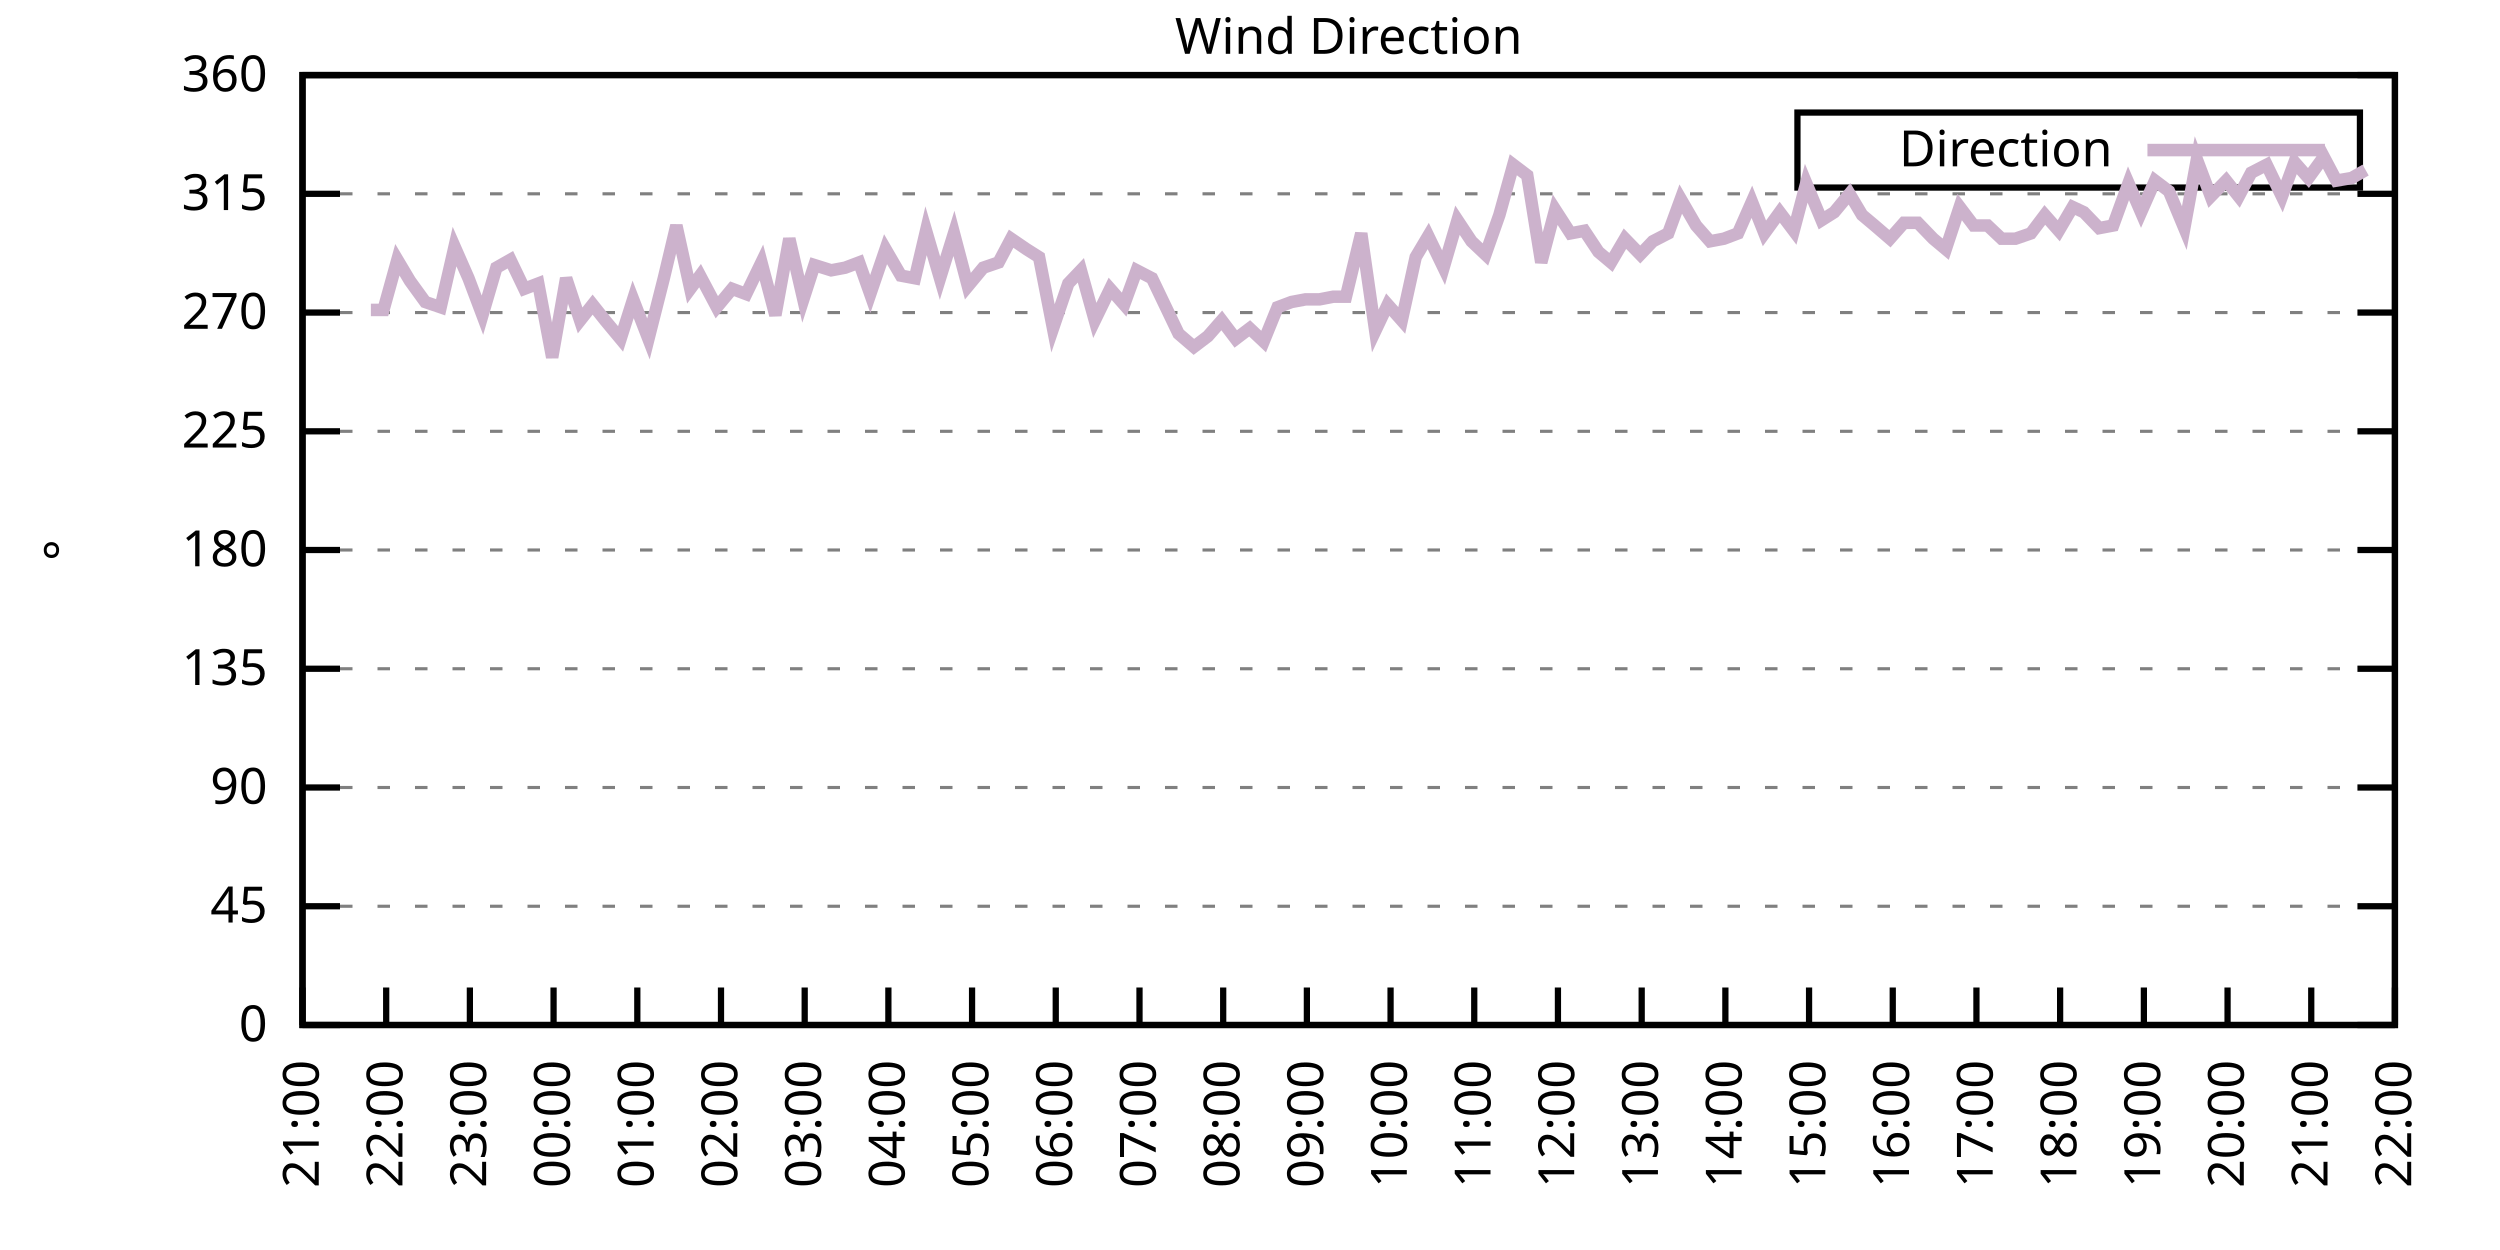
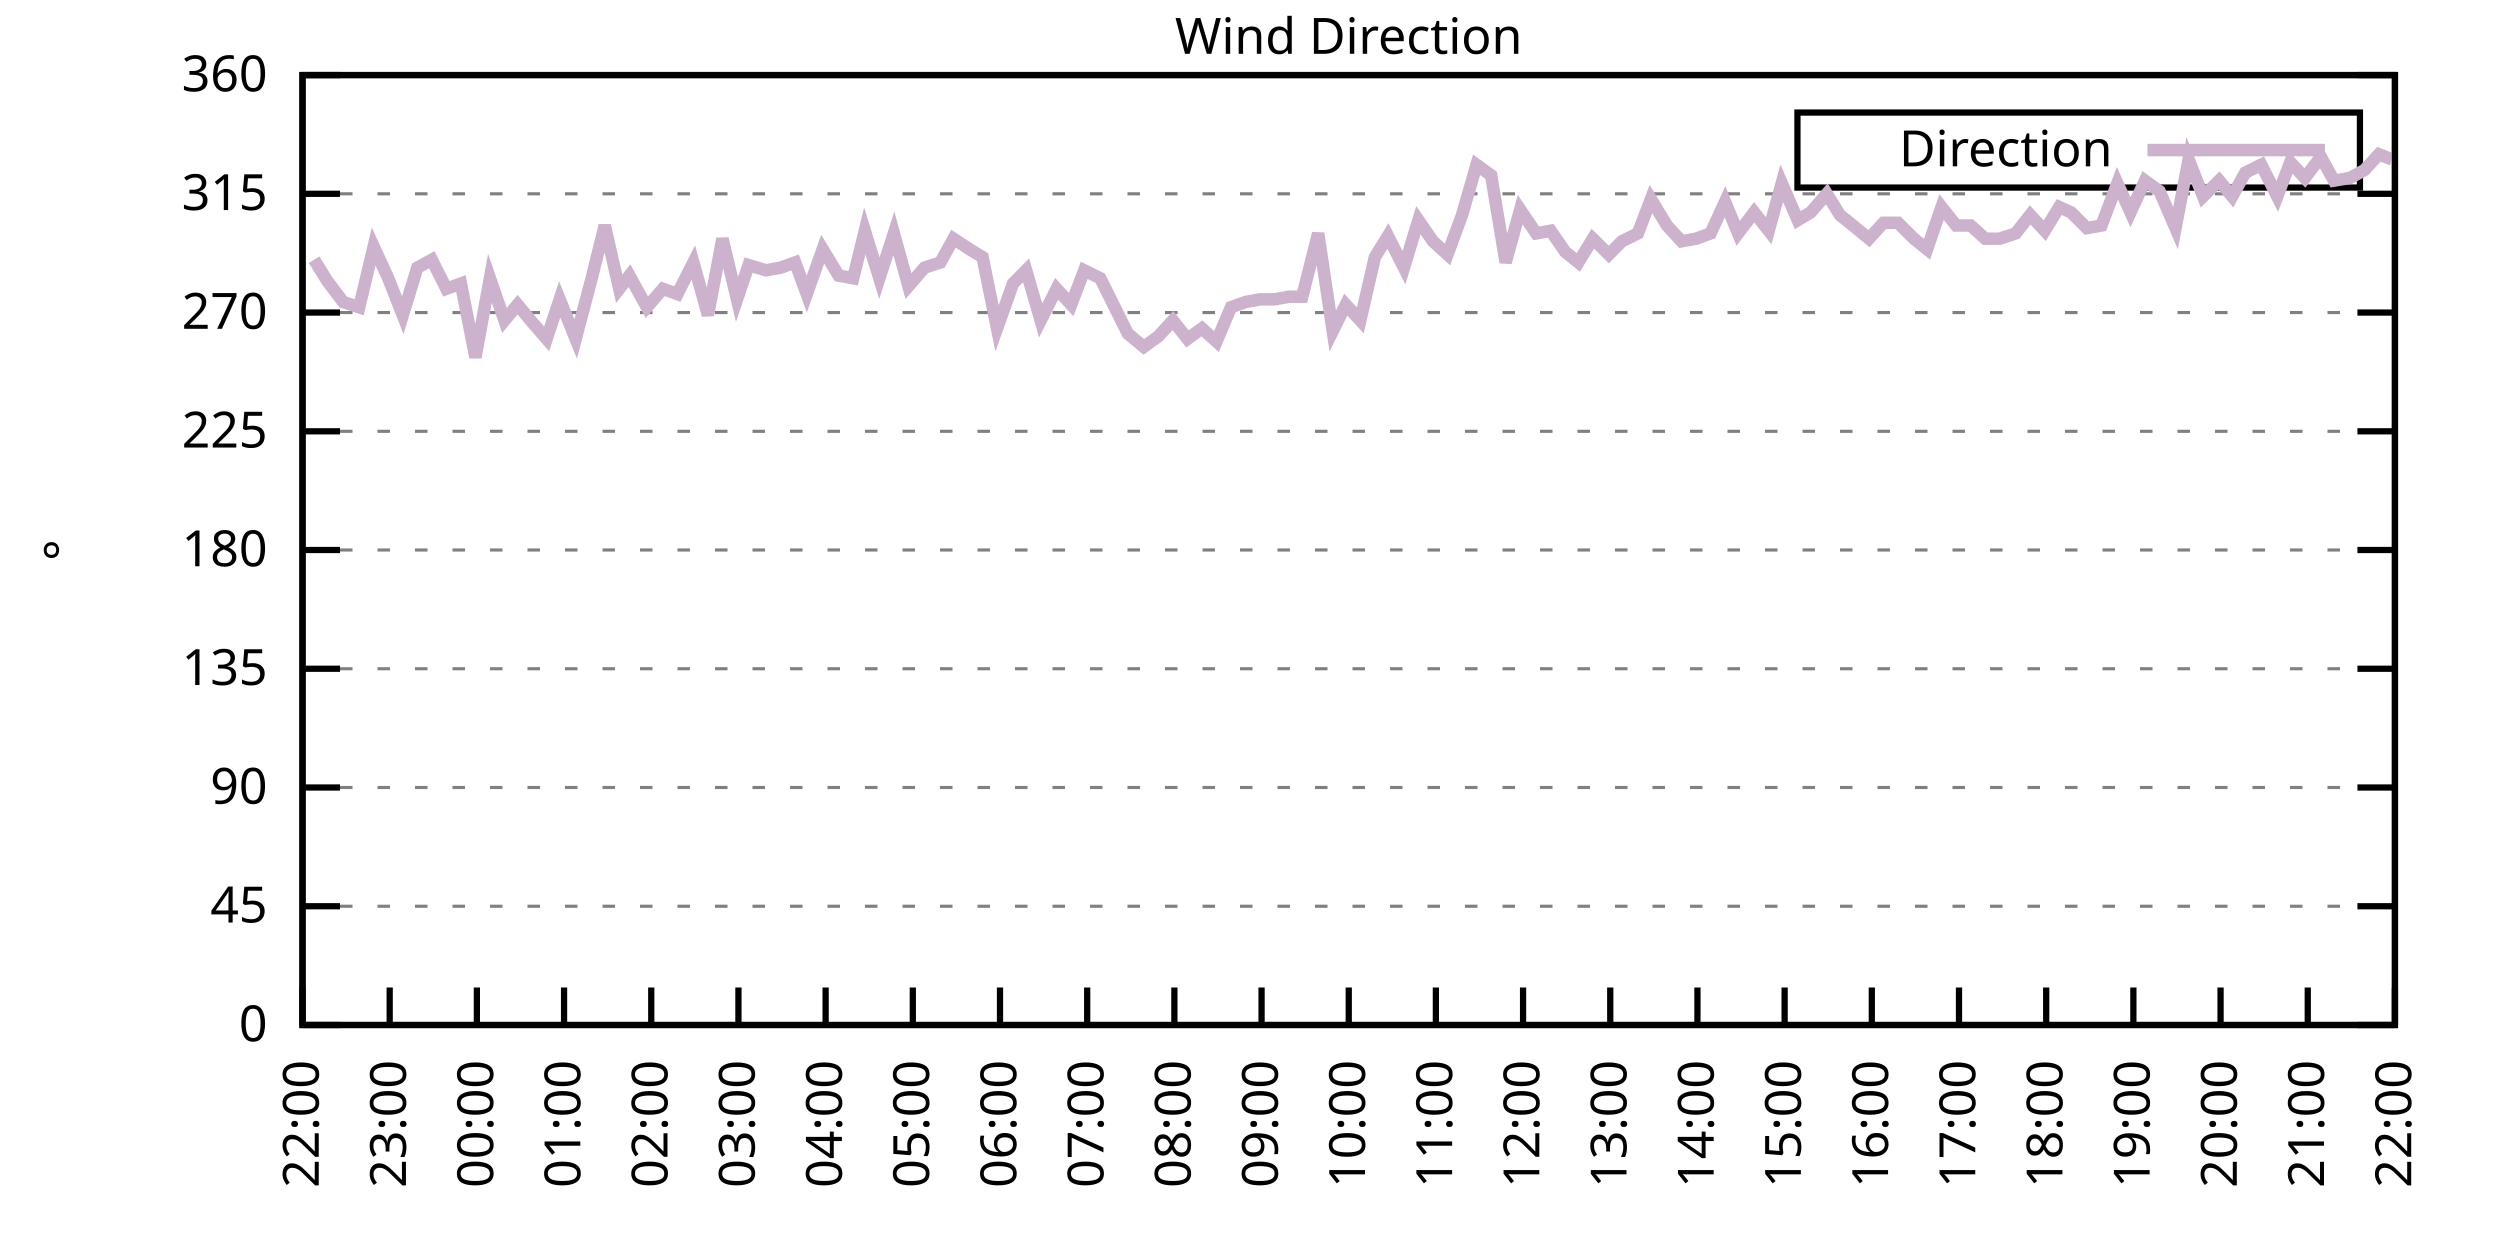
<svg xmlns="http://www.w3.org/2000/svg" xmlns:xlink="http://www.w3.org/1999/xlink" width="400" height="200" viewBox="0 0 400 200">
  <g id="gnuplot_canvas">
    <rect x="0" y="0" width="400" height="200" fill="none" />
    <defs>
      <circle id="gpDot" r="0.5" stroke-width="0.5" stroke="currentColor" />
      <path id="gpPt0" stroke-width="0.333" stroke="currentColor" d="M-1,0 h2 M0,-1 v2" />
      <path id="gpPt1" stroke-width="0.333" stroke="currentColor" d="M-1,-1 L1,1 M1,-1 L-1,1" />
      <path id="gpPt2" stroke-width="0.333" stroke="currentColor" d="M-1,0 L1,0 M0,-1 L0,1 M-1,-1 L1,1 M-1,1 L1,-1" />
      <rect id="gpPt3" stroke-width="0.333" stroke="currentColor" x="-1" y="-1" width="2" height="2" />
      <rect id="gpPt4" stroke-width="0.333" stroke="currentColor" fill="currentColor" x="-1" y="-1" width="2" height="2" />
      <circle id="gpPt5" stroke-width="0.333" stroke="currentColor" cx="0" cy="0" r="1" />
      <use xlink:href="#gpPt5" id="gpPt6" fill="currentColor" stroke="none" />
      <path id="gpPt7" stroke-width="0.333" stroke="currentColor" d="M0,-1.33 L-1.33,0.67 L1.33,0.67 z" />
      <use xlink:href="#gpPt7" id="gpPt8" fill="currentColor" stroke="none" />
      <use xlink:href="#gpPt7" id="gpPt9" stroke="currentColor" transform="rotate(180)" />
      <use xlink:href="#gpPt9" id="gpPt10" fill="currentColor" stroke="none" />
      <use xlink:href="#gpPt3" id="gpPt11" stroke="currentColor" transform="rotate(45)" />
      <use xlink:href="#gpPt11" id="gpPt12" fill="currentColor" stroke="none" />
      <path id="gpPt13" stroke-width="0.333" stroke="currentColor" d="M0,1.330 L1.265,0.411 L0.782,-1.067 L-0.782,-1.076 L-1.265,0.411 z" />
      <use xlink:href="#gpPt13" id="gpPt14" fill="currentColor" stroke="none" />
      <filter id="textbox" filterUnits="objectBoundingBox" x="0" y="0" height="1" width="1">
        <feFlood flood-color="white" flood-opacity="1" result="bgnd" />
        <feComposite in="SourceGraphic" in2="bgnd" operator="atop" />
      </filter>
      <filter id="greybox" filterUnits="objectBoundingBox" x="0" y="0" height="1" width="1">
        <feFlood flood-color="lightgrey" flood-opacity="1" result="grey" />
        <feComposite in="SourceGraphic" in2="grey" operator="atop" />
      </filter>
    </defs>
    <g fill="none" color="white" stroke="currentColor" stroke-width="1.00" stroke-linecap="butt" stroke-linejoin="miter">
</g>
    <g fill="none" color="black" stroke="currentColor" stroke-width="1.00" stroke-linecap="butt" stroke-linejoin="miter">
      <g stroke="none" shape-rendering="crispEdges">
        <polygon fill="rgb(255, 255, 255)" points="48.40,164.00 383.18,164.00 383.18,12.02 48.40,12.02 " />
      </g>
    </g>
    <g fill="none" color="black" stroke="currentColor" stroke-width="1.00" stroke-linecap="butt" stroke-linejoin="miter">
</g>
    <g fill="none" color="black" stroke="black" stroke-width="0.50" stroke-linecap="butt" stroke-linejoin="miter">
</g>
    <g fill="none" color="gray" stroke="currentColor" stroke-width="0.50" stroke-linecap="butt" stroke-linejoin="miter">
      <path stroke="gray" stroke-dasharray="2,4" class="gridline" d="M48.40,164.00 L383.19,164.00  " />
    </g>
    <g fill="none" color="gray" stroke="gray" stroke-width="1.00" stroke-linecap="butt" stroke-linejoin="miter">
</g>
    <g fill="none" color="black" stroke="currentColor" stroke-width="1.00" stroke-linecap="butt" stroke-linejoin="miter">
      <path stroke="black" d="M48.40,164.00 L54.40,164.00 M383.19,164.00 L377.19,164.00  " />
      <g transform="translate(42.80,166.60)" stroke="none" fill="black" font-family="Sans" font-size="8.00" text-anchor="end">
        <text>
          <tspan font-family="Sans"> 0</tspan>
        </text>
      </g>
    </g>
    <g fill="none" color="black" stroke="currentColor" stroke-width="1.00" stroke-linecap="butt" stroke-linejoin="miter">
</g>
    <g fill="none" color="black" stroke="black" stroke-width="0.50" stroke-linecap="butt" stroke-linejoin="miter">
</g>
    <g fill="none" color="gray" stroke="currentColor" stroke-width="0.50" stroke-linecap="butt" stroke-linejoin="miter">
      <path stroke="gray" stroke-dasharray="2,4" class="gridline" d="M48.40,145.00 L383.19,145.00  " />
    </g>
    <g fill="none" color="gray" stroke="gray" stroke-width="1.00" stroke-linecap="butt" stroke-linejoin="miter">
</g>
    <g fill="none" color="black" stroke="currentColor" stroke-width="1.00" stroke-linecap="butt" stroke-linejoin="miter">
      <path stroke="black" d="M48.40,145.00 L54.40,145.00 M383.19,145.00 L377.19,145.00  " />
      <g transform="translate(42.80,147.60)" stroke="none" fill="black" font-family="Sans" font-size="8.00" text-anchor="end">
        <text>
          <tspan font-family="Sans"> 45</tspan>
        </text>
      </g>
    </g>
    <g fill="none" color="black" stroke="currentColor" stroke-width="1.00" stroke-linecap="butt" stroke-linejoin="miter">
</g>
    <g fill="none" color="black" stroke="black" stroke-width="0.50" stroke-linecap="butt" stroke-linejoin="miter">
</g>
    <g fill="none" color="gray" stroke="currentColor" stroke-width="0.50" stroke-linecap="butt" stroke-linejoin="miter">
      <path stroke="gray" stroke-dasharray="2,4" class="gridline" d="M48.40,126.00 L383.19,126.00  " />
    </g>
    <g fill="none" color="gray" stroke="gray" stroke-width="1.00" stroke-linecap="butt" stroke-linejoin="miter">
</g>
    <g fill="none" color="black" stroke="currentColor" stroke-width="1.00" stroke-linecap="butt" stroke-linejoin="miter">
      <path stroke="black" d="M48.40,126.00 L54.40,126.00 M383.19,126.00 L377.19,126.00  " />
      <g transform="translate(42.80,128.60)" stroke="none" fill="black" font-family="Sans" font-size="8.00" text-anchor="end">
        <text>
          <tspan font-family="Sans"> 90</tspan>
        </text>
      </g>
    </g>
    <g fill="none" color="black" stroke="currentColor" stroke-width="1.00" stroke-linecap="butt" stroke-linejoin="miter">
</g>
    <g fill="none" color="black" stroke="black" stroke-width="0.50" stroke-linecap="butt" stroke-linejoin="miter">
</g>
    <g fill="none" color="gray" stroke="currentColor" stroke-width="0.50" stroke-linecap="butt" stroke-linejoin="miter">
      <path stroke="gray" stroke-dasharray="2,4" class="gridline" d="M48.40,107.00 L383.19,107.00  " />
    </g>
    <g fill="none" color="gray" stroke="gray" stroke-width="1.00" stroke-linecap="butt" stroke-linejoin="miter">
</g>
    <g fill="none" color="black" stroke="currentColor" stroke-width="1.00" stroke-linecap="butt" stroke-linejoin="miter">
      <path stroke="black" d="M48.40,107.00 L54.40,107.00 M383.19,107.00 L377.19,107.00  " />
      <g transform="translate(42.80,109.60)" stroke="none" fill="black" font-family="Sans" font-size="8.00" text-anchor="end">
        <text>
          <tspan font-family="Sans"> 135</tspan>
        </text>
      </g>
    </g>
    <g fill="none" color="black" stroke="currentColor" stroke-width="1.00" stroke-linecap="butt" stroke-linejoin="miter">
</g>
    <g fill="none" color="black" stroke="black" stroke-width="0.50" stroke-linecap="butt" stroke-linejoin="miter">
</g>
    <g fill="none" color="gray" stroke="currentColor" stroke-width="0.50" stroke-linecap="butt" stroke-linejoin="miter">
      <path stroke="gray" stroke-dasharray="2,4" class="gridline" d="M48.40,88.00 L383.19,88.00  " />
    </g>
    <g fill="none" color="gray" stroke="gray" stroke-width="1.00" stroke-linecap="butt" stroke-linejoin="miter">
</g>
    <g fill="none" color="black" stroke="currentColor" stroke-width="1.00" stroke-linecap="butt" stroke-linejoin="miter">
      <path stroke="black" d="M48.40,88.00 L54.40,88.00 M383.19,88.00 L377.19,88.00  " />
      <g transform="translate(42.80,90.60)" stroke="none" fill="black" font-family="Sans" font-size="8.00" text-anchor="end">
        <text>
          <tspan font-family="Sans"> 180</tspan>
        </text>
      </g>
    </g>
    <g fill="none" color="black" stroke="currentColor" stroke-width="1.00" stroke-linecap="butt" stroke-linejoin="miter">
</g>
    <g fill="none" color="black" stroke="black" stroke-width="0.50" stroke-linecap="butt" stroke-linejoin="miter">
</g>
    <g fill="none" color="gray" stroke="currentColor" stroke-width="0.50" stroke-linecap="butt" stroke-linejoin="miter">
      <path stroke="gray" stroke-dasharray="2,4" class="gridline" d="M48.40,69.01 L383.19,69.01  " />
    </g>
    <g fill="none" color="gray" stroke="gray" stroke-width="1.00" stroke-linecap="butt" stroke-linejoin="miter">
</g>
    <g fill="none" color="black" stroke="currentColor" stroke-width="1.00" stroke-linecap="butt" stroke-linejoin="miter">
      <path stroke="black" d="M48.40,69.01 L54.40,69.01 M383.19,69.01 L377.19,69.01  " />
      <g transform="translate(42.80,71.61)" stroke="none" fill="black" font-family="Sans" font-size="8.00" text-anchor="end">
        <text>
          <tspan font-family="Sans"> 225</tspan>
        </text>
      </g>
    </g>
    <g fill="none" color="black" stroke="currentColor" stroke-width="1.00" stroke-linecap="butt" stroke-linejoin="miter">
</g>
    <g fill="none" color="black" stroke="black" stroke-width="0.50" stroke-linecap="butt" stroke-linejoin="miter">
</g>
    <g fill="none" color="gray" stroke="currentColor" stroke-width="0.50" stroke-linecap="butt" stroke-linejoin="miter">
      <path stroke="gray" stroke-dasharray="2,4" class="gridline" d="M48.40,50.01 L383.19,50.01  " />
    </g>
    <g fill="none" color="gray" stroke="gray" stroke-width="1.00" stroke-linecap="butt" stroke-linejoin="miter">
</g>
    <g fill="none" color="black" stroke="currentColor" stroke-width="1.00" stroke-linecap="butt" stroke-linejoin="miter">
      <path stroke="black" d="M48.40,50.01 L54.40,50.01 M383.19,50.01 L377.19,50.01  " />
      <g transform="translate(42.80,52.61)" stroke="none" fill="black" font-family="Sans" font-size="8.00" text-anchor="end">
        <text>
          <tspan font-family="Sans"> 270</tspan>
        </text>
      </g>
    </g>
    <g fill="none" color="black" stroke="currentColor" stroke-width="1.00" stroke-linecap="butt" stroke-linejoin="miter">
</g>
    <g fill="none" color="black" stroke="black" stroke-width="0.50" stroke-linecap="butt" stroke-linejoin="miter">
</g>
    <g fill="none" color="gray" stroke="currentColor" stroke-width="0.50" stroke-linecap="butt" stroke-linejoin="miter">
      <path stroke="gray" stroke-dasharray="2,4" class="gridline" d="M48.40,31.01 L383.19,31.01  " />
    </g>
    <g fill="none" color="gray" stroke="gray" stroke-width="1.00" stroke-linecap="butt" stroke-linejoin="miter">
</g>
    <g fill="none" color="black" stroke="currentColor" stroke-width="1.00" stroke-linecap="butt" stroke-linejoin="miter">
      <path stroke="black" d="M48.40,31.01 L54.40,31.01 M383.19,31.01 L377.19,31.01  " />
      <g transform="translate(42.80,33.61)" stroke="none" fill="black" font-family="Sans" font-size="8.00" text-anchor="end">
        <text>
          <tspan font-family="Sans"> 315</tspan>
        </text>
      </g>
    </g>
    <g fill="none" color="black" stroke="currentColor" stroke-width="1.00" stroke-linecap="butt" stroke-linejoin="miter">
</g>
    <g fill="none" color="black" stroke="black" stroke-width="0.50" stroke-linecap="butt" stroke-linejoin="miter">
</g>
    <g fill="none" color="gray" stroke="currentColor" stroke-width="0.50" stroke-linecap="butt" stroke-linejoin="miter">
      <path stroke="gray" stroke-dasharray="2,4" class="gridline" d="M48.40,12.01 L383.19,12.01  " />
    </g>
    <g fill="none" color="gray" stroke="gray" stroke-width="1.00" stroke-linecap="butt" stroke-linejoin="miter">
</g>
    <g fill="none" color="black" stroke="currentColor" stroke-width="1.00" stroke-linecap="butt" stroke-linejoin="miter">
      <path stroke="black" d="M48.40,12.01 L54.40,12.01 M383.19,12.01 L377.19,12.01  " />
      <g transform="translate(42.80,14.61)" stroke="none" fill="black" font-family="Sans" font-size="8.00" text-anchor="end">
        <text>
          <tspan font-family="Sans"> 360</tspan>
        </text>
      </g>
    </g>
    <g fill="none" color="black" stroke="currentColor" stroke-width="1.00" stroke-linecap="butt" stroke-linejoin="miter">
      <path stroke="black" d="M48.40,164.00 L48.40,158.00  " />
      <g transform="translate(51.00,169.60) rotate(270.00)" stroke="none" fill="black" font-family="Sans" font-size="8.00" text-anchor="end">
        <text>
-           <tspan font-family="Sans">21:00</tspan>
-         </text>
-       </g>
-     </g>
-     <g fill="none" color="black" stroke="currentColor" stroke-width="1.00" stroke-linecap="butt" stroke-linejoin="miter">
-       <path stroke="black" d="M61.79,164.00 L61.79,158.00  " />
-       <g transform="translate(64.39,169.60) rotate(270.00)" stroke="none" fill="black" font-family="Sans" font-size="8.00" text-anchor="end">
-         <text>
          <tspan font-family="Sans">22:00</tspan>
        </text>
      </g>
    </g>
    <g fill="none" color="black" stroke="currentColor" stroke-width="1.00" stroke-linecap="butt" stroke-linejoin="miter">
-       <path stroke="black" d="M75.18,164.00 L75.18,158.00  " />
-       <g transform="translate(77.78,169.60) rotate(270.00)" stroke="none" fill="black" font-family="Sans" font-size="8.00" text-anchor="end">
+       <path stroke="black" d="M62.35,164.00 L62.35,158.00  " />
+       <g transform="translate(64.95,169.60) rotate(270.00)" stroke="none" fill="black" font-family="Sans" font-size="8.00" text-anchor="end">
        <text>
          <tspan font-family="Sans">23:00</tspan>
        </text>
      </g>
    </g>
    <g fill="none" color="black" stroke="currentColor" stroke-width="1.00" stroke-linecap="butt" stroke-linejoin="miter">
-       <path stroke="black" d="M88.57,164.00 L88.57,158.00  " />
-       <g transform="translate(91.17,169.60) rotate(270.00)" stroke="none" fill="black" font-family="Sans" font-size="8.00" text-anchor="end">
+       <path stroke="black" d="M76.30,164.00 L76.30,158.00  " />
+       <g transform="translate(78.90,169.60) rotate(270.00)" stroke="none" fill="black" font-family="Sans" font-size="8.00" text-anchor="end">
        <text>
          <tspan font-family="Sans">00:00</tspan>
        </text>
      </g>
    </g>
    <g fill="none" color="black" stroke="currentColor" stroke-width="1.00" stroke-linecap="butt" stroke-linejoin="miter">
-       <path stroke="black" d="M101.97,164.00 L101.97,158.00  " />
-       <g transform="translate(104.57,169.60) rotate(270.00)" stroke="none" fill="black" font-family="Sans" font-size="8.00" text-anchor="end">
+       <path stroke="black" d="M90.25,164.00 L90.25,158.00  " />
+       <g transform="translate(92.85,169.60) rotate(270.00)" stroke="none" fill="black" font-family="Sans" font-size="8.00" text-anchor="end">
        <text>
          <tspan font-family="Sans">01:00</tspan>
        </text>
      </g>
    </g>
    <g fill="none" color="black" stroke="currentColor" stroke-width="1.00" stroke-linecap="butt" stroke-linejoin="miter">
-       <path stroke="black" d="M115.36,164.00 L115.36,158.00  " />
-       <g transform="translate(117.96,169.60) rotate(270.00)" stroke="none" fill="black" font-family="Sans" font-size="8.00" text-anchor="end">
+       <path stroke="black" d="M104.20,164.00 L104.20,158.00  " />
+       <g transform="translate(106.80,169.60) rotate(270.00)" stroke="none" fill="black" font-family="Sans" font-size="8.00" text-anchor="end">
        <text>
          <tspan font-family="Sans">02:00</tspan>
        </text>
      </g>
    </g>
    <g fill="none" color="black" stroke="currentColor" stroke-width="1.00" stroke-linecap="butt" stroke-linejoin="miter">
-       <path stroke="black" d="M128.75,164.00 L128.75,158.00  " />
-       <g transform="translate(131.35,169.60) rotate(270.00)" stroke="none" fill="black" font-family="Sans" font-size="8.00" text-anchor="end">
+       <path stroke="black" d="M118.15,164.00 L118.15,158.00  " />
+       <g transform="translate(120.75,169.60) rotate(270.00)" stroke="none" fill="black" font-family="Sans" font-size="8.00" text-anchor="end">
        <text>
          <tspan font-family="Sans">03:00</tspan>
        </text>
      </g>
    </g>
    <g fill="none" color="black" stroke="currentColor" stroke-width="1.00" stroke-linecap="butt" stroke-linejoin="miter">
-       <path stroke="black" d="M142.14,164.00 L142.14,158.00  " />
-       <g transform="translate(144.74,169.60) rotate(270.00)" stroke="none" fill="black" font-family="Sans" font-size="8.00" text-anchor="end">
+       <path stroke="black" d="M132.10,164.00 L132.10,158.00  " />
+       <g transform="translate(134.70,169.60) rotate(270.00)" stroke="none" fill="black" font-family="Sans" font-size="8.00" text-anchor="end">
        <text>
          <tspan font-family="Sans">04:00</tspan>
        </text>
      </g>
    </g>
    <g fill="none" color="black" stroke="currentColor" stroke-width="1.00" stroke-linecap="butt" stroke-linejoin="miter">
-       <path stroke="black" d="M155.53,164.00 L155.53,158.00  " />
-       <g transform="translate(158.13,169.60) rotate(270.00)" stroke="none" fill="black" font-family="Sans" font-size="8.00" text-anchor="end">
+       <path stroke="black" d="M146.05,164.00 L146.05,158.00  " />
+       <g transform="translate(148.65,169.60) rotate(270.00)" stroke="none" fill="black" font-family="Sans" font-size="8.00" text-anchor="end">
        <text>
          <tspan font-family="Sans">05:00</tspan>
        </text>
      </g>
    </g>
    <g fill="none" color="black" stroke="currentColor" stroke-width="1.00" stroke-linecap="butt" stroke-linejoin="miter">
-       <path stroke="black" d="M168.92,164.00 L168.92,158.00  " />
-       <g transform="translate(171.52,169.60) rotate(270.00)" stroke="none" fill="black" font-family="Sans" font-size="8.00" text-anchor="end">
+       <path stroke="black" d="M160.00,164.00 L160.00,158.00  " />
+       <g transform="translate(162.60,169.60) rotate(270.00)" stroke="none" fill="black" font-family="Sans" font-size="8.00" text-anchor="end">
        <text>
          <tspan font-family="Sans">06:00</tspan>
        </text>
      </g>
    </g>
    <g fill="none" color="black" stroke="currentColor" stroke-width="1.00" stroke-linecap="butt" stroke-linejoin="miter">
-       <path stroke="black" d="M182.32,164.00 L182.32,158.00  " />
-       <g transform="translate(184.92,169.60) rotate(270.00)" stroke="none" fill="black" font-family="Sans" font-size="8.00" text-anchor="end">
+       <path stroke="black" d="M173.95,164.00 L173.95,158.00  " />
+       <g transform="translate(176.55,169.60) rotate(270.00)" stroke="none" fill="black" font-family="Sans" font-size="8.00" text-anchor="end">
        <text>
          <tspan font-family="Sans">07:00</tspan>
        </text>
      </g>
    </g>
    <g fill="none" color="black" stroke="currentColor" stroke-width="1.00" stroke-linecap="butt" stroke-linejoin="miter">
-       <path stroke="black" d="M195.71,164.00 L195.71,158.00  " />
-       <g transform="translate(198.31,169.60) rotate(270.00)" stroke="none" fill="black" font-family="Sans" font-size="8.00" text-anchor="end">
+       <path stroke="black" d="M187.90,164.00 L187.90,158.00  " />
+       <g transform="translate(190.50,169.60) rotate(270.00)" stroke="none" fill="black" font-family="Sans" font-size="8.00" text-anchor="end">
        <text>
          <tspan font-family="Sans">08:00</tspan>
        </text>
      </g>
    </g>
    <g fill="none" color="black" stroke="currentColor" stroke-width="1.00" stroke-linecap="butt" stroke-linejoin="miter">
-       <path stroke="black" d="M209.10,164.00 L209.10,158.00  " />
-       <g transform="translate(211.70,169.60) rotate(270.00)" stroke="none" fill="black" font-family="Sans" font-size="8.00" text-anchor="end">
+       <path stroke="black" d="M201.85,164.00 L201.85,158.00  " />
+       <g transform="translate(204.45,169.60) rotate(270.00)" stroke="none" fill="black" font-family="Sans" font-size="8.00" text-anchor="end">
        <text>
          <tspan font-family="Sans">09:00</tspan>
        </text>
      </g>
    </g>
    <g fill="none" color="black" stroke="currentColor" stroke-width="1.00" stroke-linecap="butt" stroke-linejoin="miter">
-       <path stroke="black" d="M222.49,164.00 L222.49,158.00  " />
-       <g transform="translate(225.09,169.60) rotate(270.00)" stroke="none" fill="black" font-family="Sans" font-size="8.00" text-anchor="end">
+       <path stroke="black" d="M215.80,164.00 L215.80,158.00  " />
+       <g transform="translate(218.40,169.60) rotate(270.00)" stroke="none" fill="black" font-family="Sans" font-size="8.00" text-anchor="end">
        <text>
          <tspan font-family="Sans">10:00</tspan>
        </text>
      </g>
    </g>
    <g fill="none" color="black" stroke="currentColor" stroke-width="1.00" stroke-linecap="butt" stroke-linejoin="miter">
-       <path stroke="black" d="M235.88,164.00 L235.88,158.00  " />
-       <g transform="translate(238.48,169.60) rotate(270.00)" stroke="none" fill="black" font-family="Sans" font-size="8.00" text-anchor="end">
+       <path stroke="black" d="M229.74,164.00 L229.74,158.00  " />
+       <g transform="translate(232.34,169.60) rotate(270.00)" stroke="none" fill="black" font-family="Sans" font-size="8.00" text-anchor="end">
        <text>
          <tspan font-family="Sans">11:00</tspan>
        </text>
      </g>
    </g>
    <g fill="none" color="black" stroke="currentColor" stroke-width="1.00" stroke-linecap="butt" stroke-linejoin="miter">
-       <path stroke="black" d="M249.27,164.00 L249.27,158.00  " />
-       <g transform="translate(251.87,169.60) rotate(270.00)" stroke="none" fill="black" font-family="Sans" font-size="8.00" text-anchor="end">
+       <path stroke="black" d="M243.69,164.00 L243.69,158.00  " />
+       <g transform="translate(246.29,169.60) rotate(270.00)" stroke="none" fill="black" font-family="Sans" font-size="8.00" text-anchor="end">
        <text>
          <tspan font-family="Sans">12:00</tspan>
        </text>
      </g>
    </g>
    <g fill="none" color="black" stroke="currentColor" stroke-width="1.00" stroke-linecap="butt" stroke-linejoin="miter">
-       <path stroke="black" d="M262.67,164.00 L262.67,158.00  " />
-       <g transform="translate(265.27,169.60) rotate(270.00)" stroke="none" fill="black" font-family="Sans" font-size="8.00" text-anchor="end">
+       <path stroke="black" d="M257.64,164.00 L257.64,158.00  " />
+       <g transform="translate(260.24,169.60) rotate(270.00)" stroke="none" fill="black" font-family="Sans" font-size="8.00" text-anchor="end">
        <text>
          <tspan font-family="Sans">13:00</tspan>
        </text>
      </g>
    </g>
    <g fill="none" color="black" stroke="currentColor" stroke-width="1.00" stroke-linecap="butt" stroke-linejoin="miter">
-       <path stroke="black" d="M276.06,164.00 L276.06,158.00  " />
-       <g transform="translate(278.66,169.60) rotate(270.00)" stroke="none" fill="black" font-family="Sans" font-size="8.00" text-anchor="end">
+       <path stroke="black" d="M271.59,164.00 L271.59,158.00  " />
+       <g transform="translate(274.19,169.60) rotate(270.00)" stroke="none" fill="black" font-family="Sans" font-size="8.00" text-anchor="end">
        <text>
          <tspan font-family="Sans">14:00</tspan>
        </text>
      </g>
    </g>
    <g fill="none" color="black" stroke="currentColor" stroke-width="1.00" stroke-linecap="butt" stroke-linejoin="miter">
-       <path stroke="black" d="M289.45,164.00 L289.45,158.00  " />
-       <g transform="translate(292.05,169.60) rotate(270.00)" stroke="none" fill="black" font-family="Sans" font-size="8.00" text-anchor="end">
+       <path stroke="black" d="M285.54,164.00 L285.54,158.00  " />
+       <g transform="translate(288.14,169.60) rotate(270.00)" stroke="none" fill="black" font-family="Sans" font-size="8.00" text-anchor="end">
        <text>
          <tspan font-family="Sans">15:00</tspan>
        </text>
      </g>
    </g>
    <g fill="none" color="black" stroke="currentColor" stroke-width="1.00" stroke-linecap="butt" stroke-linejoin="miter">
-       <path stroke="black" d="M302.84,164.00 L302.84,158.00  " />
-       <g transform="translate(305.44,169.60) rotate(270.00)" stroke="none" fill="black" font-family="Sans" font-size="8.00" text-anchor="end">
+       <path stroke="black" d="M299.49,164.00 L299.49,158.00  " />
+       <g transform="translate(302.09,169.60) rotate(270.00)" stroke="none" fill="black" font-family="Sans" font-size="8.00" text-anchor="end">
        <text>
          <tspan font-family="Sans">16:00</tspan>
        </text>
      </g>
    </g>
    <g fill="none" color="black" stroke="currentColor" stroke-width="1.00" stroke-linecap="butt" stroke-linejoin="miter">
-       <path stroke="black" d="M316.23,164.00 L316.23,158.00  " />
-       <g transform="translate(318.83,169.60) rotate(270.00)" stroke="none" fill="black" font-family="Sans" font-size="8.00" text-anchor="end">
+       <path stroke="black" d="M313.44,164.00 L313.44,158.00  " />
+       <g transform="translate(316.04,169.60) rotate(270.00)" stroke="none" fill="black" font-family="Sans" font-size="8.00" text-anchor="end">
        <text>
          <tspan font-family="Sans">17:00</tspan>
        </text>
      </g>
    </g>
    <g fill="none" color="black" stroke="currentColor" stroke-width="1.00" stroke-linecap="butt" stroke-linejoin="miter">
-       <path stroke="black" d="M329.62,164.00 L329.62,158.00  " />
-       <g transform="translate(332.22,169.60) rotate(270.00)" stroke="none" fill="black" font-family="Sans" font-size="8.00" text-anchor="end">
+       <path stroke="black" d="M327.39,164.00 L327.39,158.00  " />
+       <g transform="translate(329.99,169.60) rotate(270.00)" stroke="none" fill="black" font-family="Sans" font-size="8.00" text-anchor="end">
        <text>
          <tspan font-family="Sans">18:00</tspan>
        </text>
      </g>
    </g>
    <g fill="none" color="black" stroke="currentColor" stroke-width="1.00" stroke-linecap="butt" stroke-linejoin="miter">
-       <path stroke="black" d="M343.02,164.00 L343.02,158.00  " />
-       <g transform="translate(345.62,169.60) rotate(270.00)" stroke="none" fill="black" font-family="Sans" font-size="8.00" text-anchor="end">
+       <path stroke="black" d="M341.34,164.00 L341.34,158.00  " />
+       <g transform="translate(343.94,169.60) rotate(270.00)" stroke="none" fill="black" font-family="Sans" font-size="8.00" text-anchor="end">
        <text>
          <tspan font-family="Sans">19:00</tspan>
        </text>
      </g>
    </g>
    <g fill="none" color="black" stroke="currentColor" stroke-width="1.00" stroke-linecap="butt" stroke-linejoin="miter">
-       <path stroke="black" d="M356.41,164.00 L356.41,158.00  " />
-       <g transform="translate(359.01,169.60) rotate(270.00)" stroke="none" fill="black" font-family="Sans" font-size="8.00" text-anchor="end">
+       <path stroke="black" d="M355.29,164.00 L355.29,158.00  " />
+       <g transform="translate(357.89,169.60) rotate(270.00)" stroke="none" fill="black" font-family="Sans" font-size="8.00" text-anchor="end">
        <text>
          <tspan font-family="Sans">20:00</tspan>
        </text>
      </g>
    </g>
    <g fill="none" color="black" stroke="currentColor" stroke-width="1.00" stroke-linecap="butt" stroke-linejoin="miter">
-       <path stroke="black" d="M369.80,164.00 L369.80,158.00  " />
-       <g transform="translate(372.40,169.60) rotate(270.00)" stroke="none" fill="black" font-family="Sans" font-size="8.00" text-anchor="end">
+       <path stroke="black" d="M369.24,164.00 L369.24,158.00  " />
+       <g transform="translate(371.84,169.60) rotate(270.00)" stroke="none" fill="black" font-family="Sans" font-size="8.00" text-anchor="end">
        <text>
          <tspan font-family="Sans">21:00</tspan>
        </text>
      </g>
    </g>
    <g fill="none" color="black" stroke="currentColor" stroke-width="1.00" stroke-linecap="butt" stroke-linejoin="miter">
      <path stroke="black" d="M383.19,164.00 L383.19,158.00  " />
      <g transform="translate(385.79,169.60) rotate(270.00)" stroke="none" fill="black" font-family="Sans" font-size="8.00" text-anchor="end">
        <text>
          <tspan font-family="Sans">22:00</tspan>
        </text>
      </g>
    </g>
    <g fill="none" color="black" stroke="currentColor" stroke-width="1.00" stroke-linecap="butt" stroke-linejoin="miter">
</g>
    <g fill="none" color="black" stroke="currentColor" stroke-width="1.00" stroke-linecap="butt" stroke-linejoin="miter">
      <path stroke="black" d="M48.40,12.01 L48.40,164.00 L383.19,164.00 L383.19,12.01 L48.40,12.01 Z  " />
    </g>
    <g fill="none" color="black" stroke="currentColor" stroke-width="1.00" stroke-linecap="butt" stroke-linejoin="miter">
</g>
    <g fill="none" color="black" stroke="currentColor" stroke-width="1.00" stroke-linecap="butt" stroke-linejoin="miter">
      <path stroke="black" d="M287.59,30.01 L287.59,18.01 L377.59,18.01 L377.59,30.01 L287.59,30.01 Z  " />
    </g>
    <g id="Wind_direction_plot_1">
      <g fill="none" color="white" stroke="black" stroke-width="2.00" stroke-linecap="butt" stroke-linejoin="miter">
</g>
      <g fill="none" color="black" stroke="currentColor" stroke-width="2.00" stroke-linecap="butt" stroke-linejoin="miter">
        <g transform="translate(337.99,26.61)" stroke="none" fill="black" font-family="Sans" font-size="8.00" text-anchor="end">
          <text>
            <tspan font-family="Sans">Direction</tspan>
          </text>
        </g>
      </g>
      <g fill="none" color="black" stroke="currentColor" stroke-width="2.00" stroke-linecap="butt" stroke-linejoin="miter">
-         <path stroke="rgb(204, 178, 204)" d="M343.59,24.01 L371.99,24.01 M59.34,49.59 L61.35,49.59 L63.58,41.56 L65.59,44.94 L68.04,48.32 L70.50,49.16   L72.73,39.45 L74.96,44.52 L77.19,50.43 L79.42,42.83 L81.66,41.56 L83.89,46.21 L86.12,45.36 L88.35,57.18   L90.58,44.52 L92.82,51.27 L94.82,48.74 L96.83,51.27 L99.29,54.23 L101.30,47.90 L103.75,54.23 L106.21,44.52   L108.22,36.08 L110.45,46.21 L112.01,44.10 L114.69,49.16 L117.14,46.21 L119.38,47.05 L121.83,41.99 L124.06,50.43   L126.29,38.19 L128.53,47.90 L130.31,42.41 L132.99,43.25 L135.22,42.83 L137.45,41.99 L139.24,47.05 L141.69,39.87   L144.15,44.10 L146.38,44.52 L148.17,36.92 L150.40,44.52 L152.63,37.34 L154.86,45.79 L157.32,42.83 L159.77,41.99   L161.78,38.19 L164.24,39.87 L166.25,41.14 L168.48,52.54 L170.93,45.36 L172.94,43.25 L175.17,51.27 L177.63,46.21   L179.86,48.74 L181.87,43.25 L184.32,44.52 L188.57,53.39 L191.02,55.50 L193.25,53.81 L195.48,51.27 L197.72,54.23   L199.95,52.54 L202.18,54.65 L204.41,49.16 L206.64,48.32 L208.88,47.90 L211.11,47.90 L213.34,47.47 L215.35,47.47   L217.80,37.34 L220.04,52.96 L222.04,48.74 L224.28,51.27 L226.51,41.14 L228.52,37.76 L230.97,42.83 L233.20,35.23   L235.44,38.61 L237.67,40.72 L239.90,34.39 L242.13,26.36 L244.36,28.05 L246.60,41.99 L248.83,33.54 L251.28,37.34   L253.51,36.92 L255.75,40.30 L257.76,41.99 L259.99,38.19 L262.44,40.72 L264.45,38.61 L266.91,37.34 L268.92,31.85   L271.37,36.08 L273.60,38.61 L275.83,38.19 L278.07,37.34 L280.30,32.28 L282.31,37.34 L284.76,33.96 L286.99,36.92   L289.00,29.32 L291.46,35.23 L293.47,33.96 L295.92,31.01 L297.93,34.39 L299.94,36.08 L302.39,38.19 L304.63,35.65   L306.86,35.65 L309.31,38.19 L311.32,39.87 L313.55,33.12 L315.79,36.08 L318.02,36.08 L320.25,38.19 L322.48,38.19   L324.94,37.34 L327.17,34.39 L329.40,36.92 L331.63,33.12 L333.42,33.96 L335.87,36.50 L338.10,36.08 L340.56,29.32   L342.57,33.96 L344.80,28.90 L347.03,30.59 L349.49,36.50 L351.50,25.52 L353.73,31.43 L356.18,28.90 L358.19,31.43   L360.20,27.63 L362.66,26.36 L365.11,31.43 L367.12,25.94 L369.35,28.48 L371.81,25.10 L373.82,28.90 L376.27,28.48   L378.50,27.21  " />
+         <path stroke="rgb(204, 178, 204)" d="M343.59,24.01 L371.99,24.01 M50.26,41.56 L52.35,44.94 L54.91,48.32 L57.47,49.16 L59.79,39.45 L62.12,44.52   L64.44,50.43 L66.77,42.83 L69.09,41.56 L71.42,46.21 L73.74,45.36 L76.07,57.18 L78.39,44.52 L80.72,51.27   L82.81,48.74 L84.90,51.27 L87.46,54.23 L89.55,47.90 L92.11,54.23 L94.67,44.52 L96.76,36.08 L99.08,46.21   L100.71,44.10 L103.50,49.16 L106.06,46.21 L108.38,47.05 L110.94,41.99 L113.27,50.43 L115.59,38.19 L117.92,47.90   L119.78,42.41 L122.57,43.25 L124.89,42.83 L127.22,41.99 L129.08,47.05 L131.63,39.87 L134.19,44.10 L136.51,44.52   L138.37,36.92 L140.70,44.52 L143.02,37.34 L145.35,45.79 L147.91,42.83 L150.46,41.99 L152.56,38.19 L155.11,39.87   L157.21,41.14 L159.53,52.54 L162.09,45.36 L164.18,43.25 L166.51,51.27 L169.06,46.21 L171.39,48.74 L173.48,43.25   L176.04,44.52 L180.46,53.39 L183.01,55.50 L185.34,53.81 L187.66,51.27 L189.99,54.23 L192.31,52.54 L194.64,54.65   L196.96,49.16 L199.29,48.32 L201.61,47.90 L203.94,47.90 L206.26,47.47 L208.36,47.47 L210.91,37.34 L213.24,52.96   L215.33,48.74 L217.65,51.27 L219.98,41.14 L222.07,37.76 L224.63,42.83 L226.95,35.23 L229.28,38.61 L231.60,40.72   L233.93,34.39 L236.25,26.36 L238.58,28.05 L240.90,41.99 L243.23,33.54 L245.79,37.34 L248.11,36.92 L250.44,40.30   L252.53,41.99 L254.85,38.19 L257.41,40.72 L259.50,38.61 L262.06,37.34 L264.15,31.85 L266.71,36.08 L269.04,38.61   L271.36,38.19 L273.69,37.34 L276.01,32.28 L278.10,37.34 L280.66,33.96 L282.99,36.92 L285.08,29.32 L287.64,35.23   L289.73,33.96 L292.29,31.01 L294.38,34.39 L296.47,36.08 L299.03,38.19 L301.35,35.65 L303.68,35.65 L306.23,38.19   L308.33,39.87 L310.65,33.12 L312.98,36.08 L315.30,36.08 L317.63,38.19 L319.95,38.19 L322.51,37.34 L324.83,34.39   L327.16,36.92 L329.48,33.12 L331.34,33.96 L333.90,36.50 L336.23,36.08 L338.78,29.32 L340.88,33.96 L343.20,28.90   L345.53,30.59 L348.08,36.50 L350.18,25.52 L352.50,31.43 L355.06,28.90 L357.15,31.43 L359.24,27.63 L361.80,26.36   L364.36,31.43 L366.45,25.94 L368.78,28.48 L371.33,25.10 L373.43,28.90 L375.98,28.48 L378.31,27.21 L380.63,24.68   L382.73,25.52  " />
      </g>
    </g>
    <g fill="none" color="black" stroke="currentColor" stroke-width="2.00" stroke-linecap="butt" stroke-linejoin="miter">
</g>
    <g fill="none" color="black" stroke="black" stroke-width="1.00" stroke-linecap="butt" stroke-linejoin="miter">
</g>
    <g fill="none" color="black" stroke="currentColor" stroke-width="1.00" stroke-linecap="butt" stroke-linejoin="miter">
      <path stroke="black" d="M48.40,12.01 L48.40,164.00 L383.19,164.00 L383.19,12.01 L48.40,12.01 Z  " />
      <g transform="translate(12.80,88.01) rotate(270.00)" stroke="none" fill="black" font-family="Sans" font-size="8.00" text-anchor="middle">
        <text>
          <tspan font-family="Sans">°</tspan>
        </text>
      </g>
    </g>
    <g fill="none" color="black" stroke="currentColor" stroke-width="1.00" stroke-linecap="butt" stroke-linejoin="miter">
</g>
    <g fill="none" color="black" stroke="currentColor" stroke-width="1.00" stroke-linecap="butt" stroke-linejoin="miter">
      <g transform="translate(215.79,8.61)" stroke="none" fill="black" font-family="Sans" font-size="8.00" text-anchor="middle">
        <text>
          <tspan font-family="Sans">Wind Direction</tspan>
        </text>
      </g>
    </g>
    <g fill="none" color="black" stroke="currentColor" stroke-width="1.00" stroke-linecap="butt" stroke-linejoin="miter">
</g>
  </g>
</svg>
